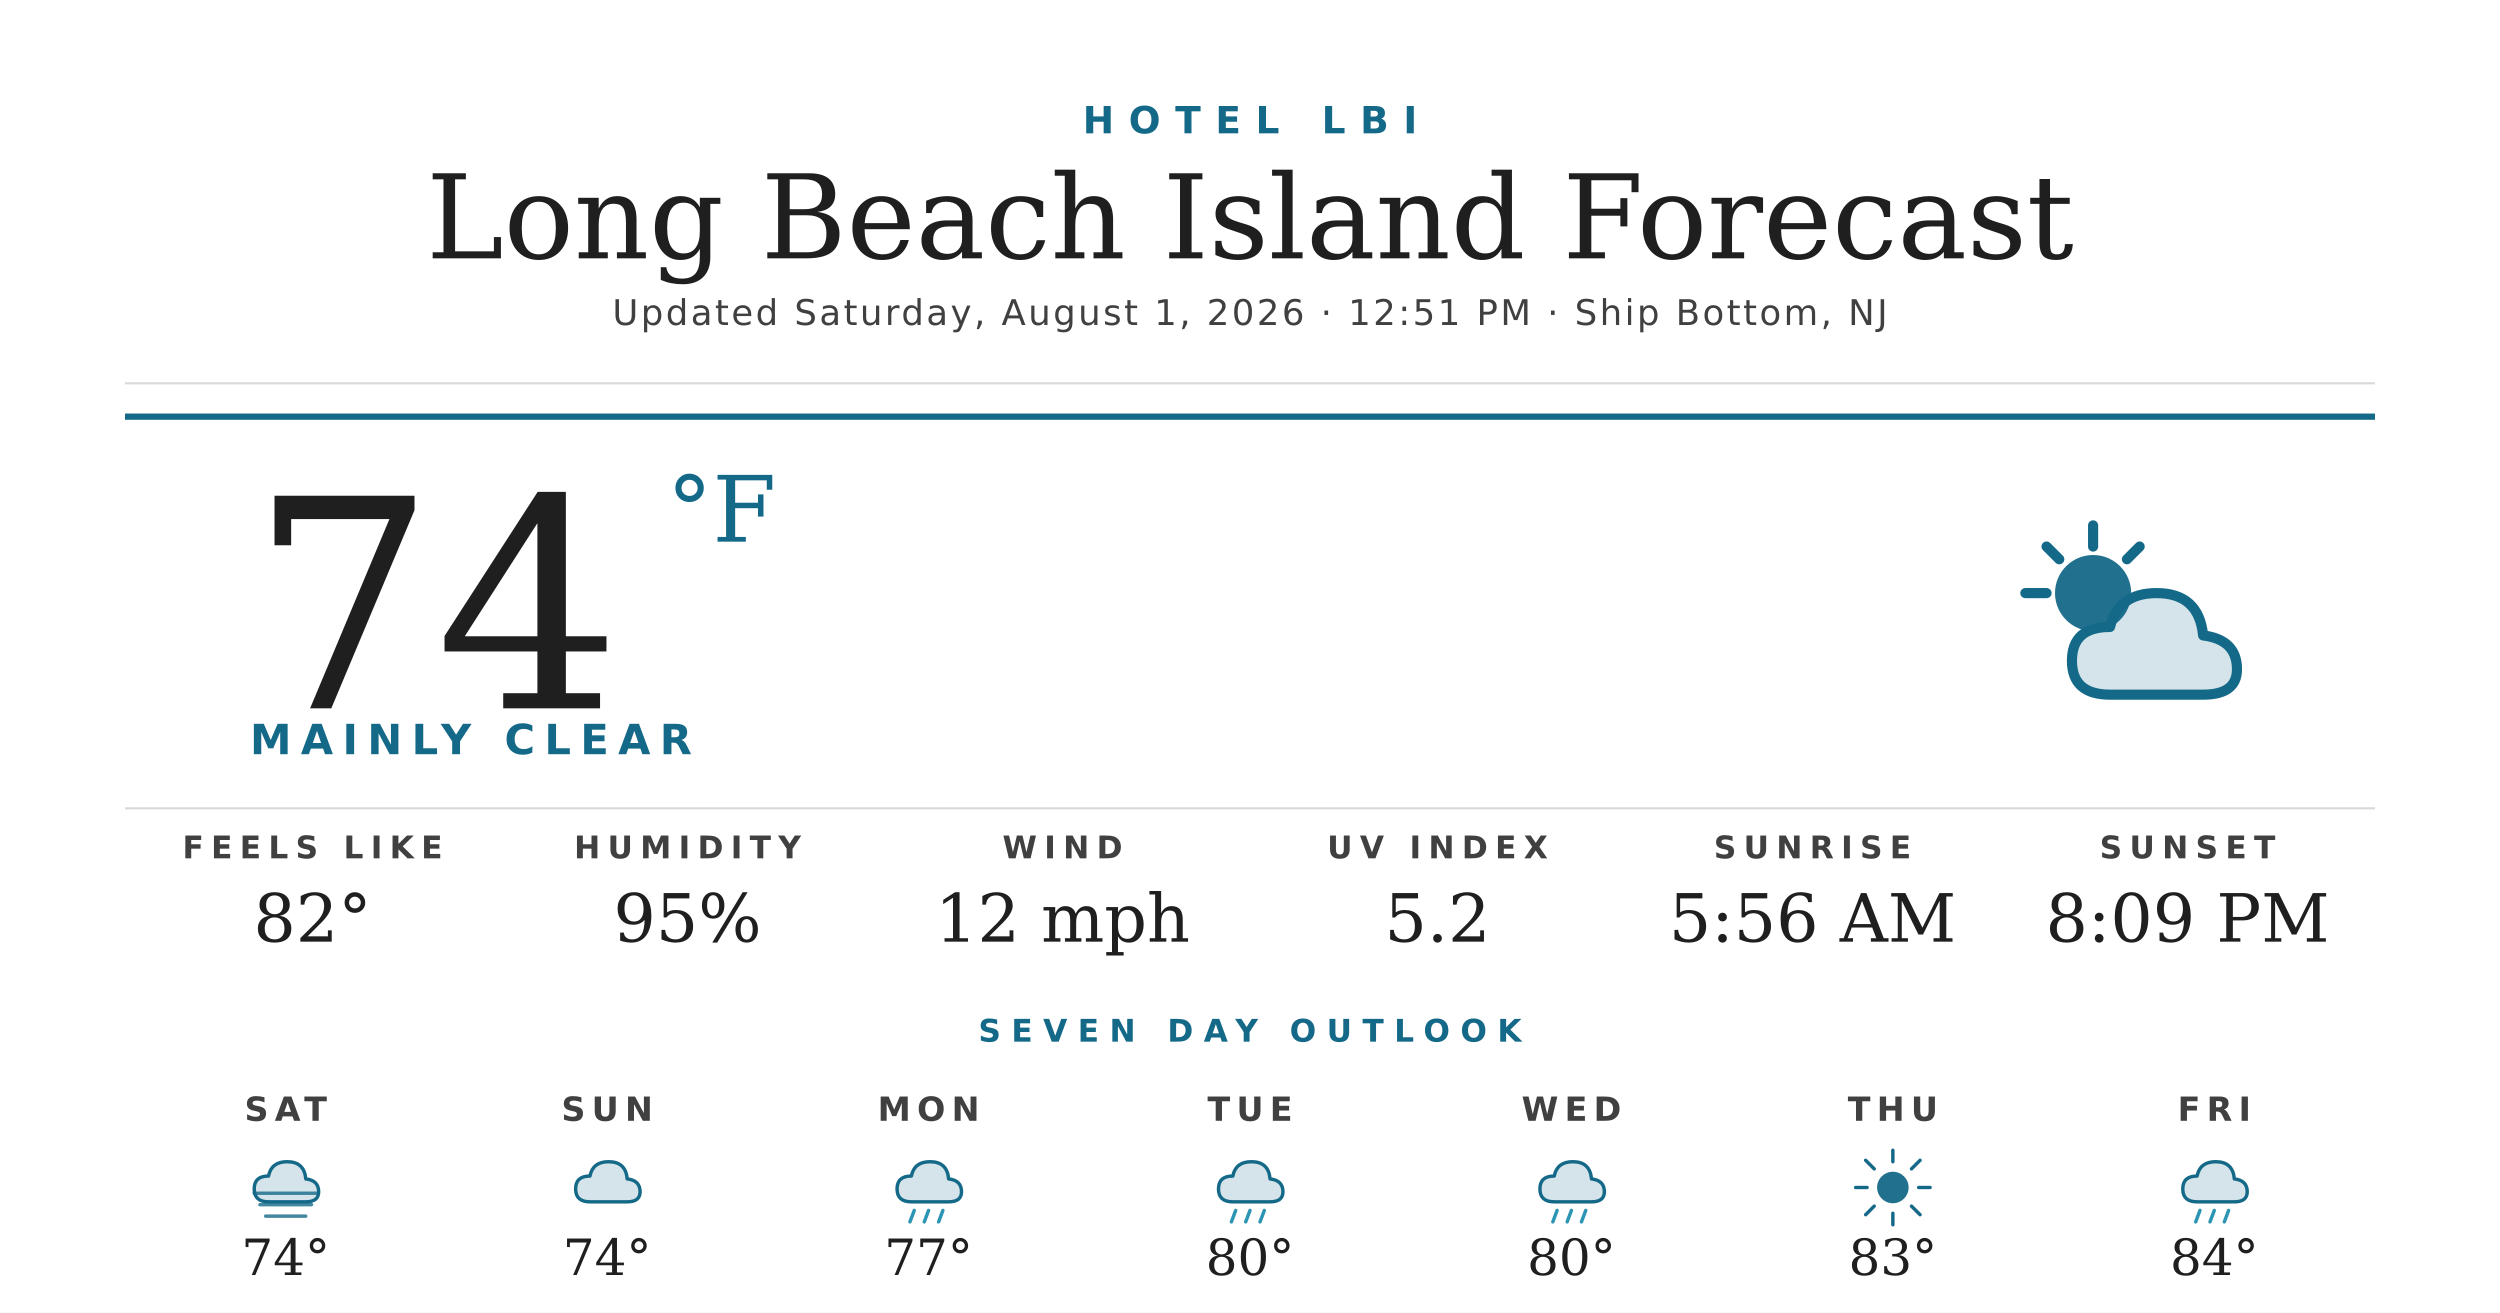
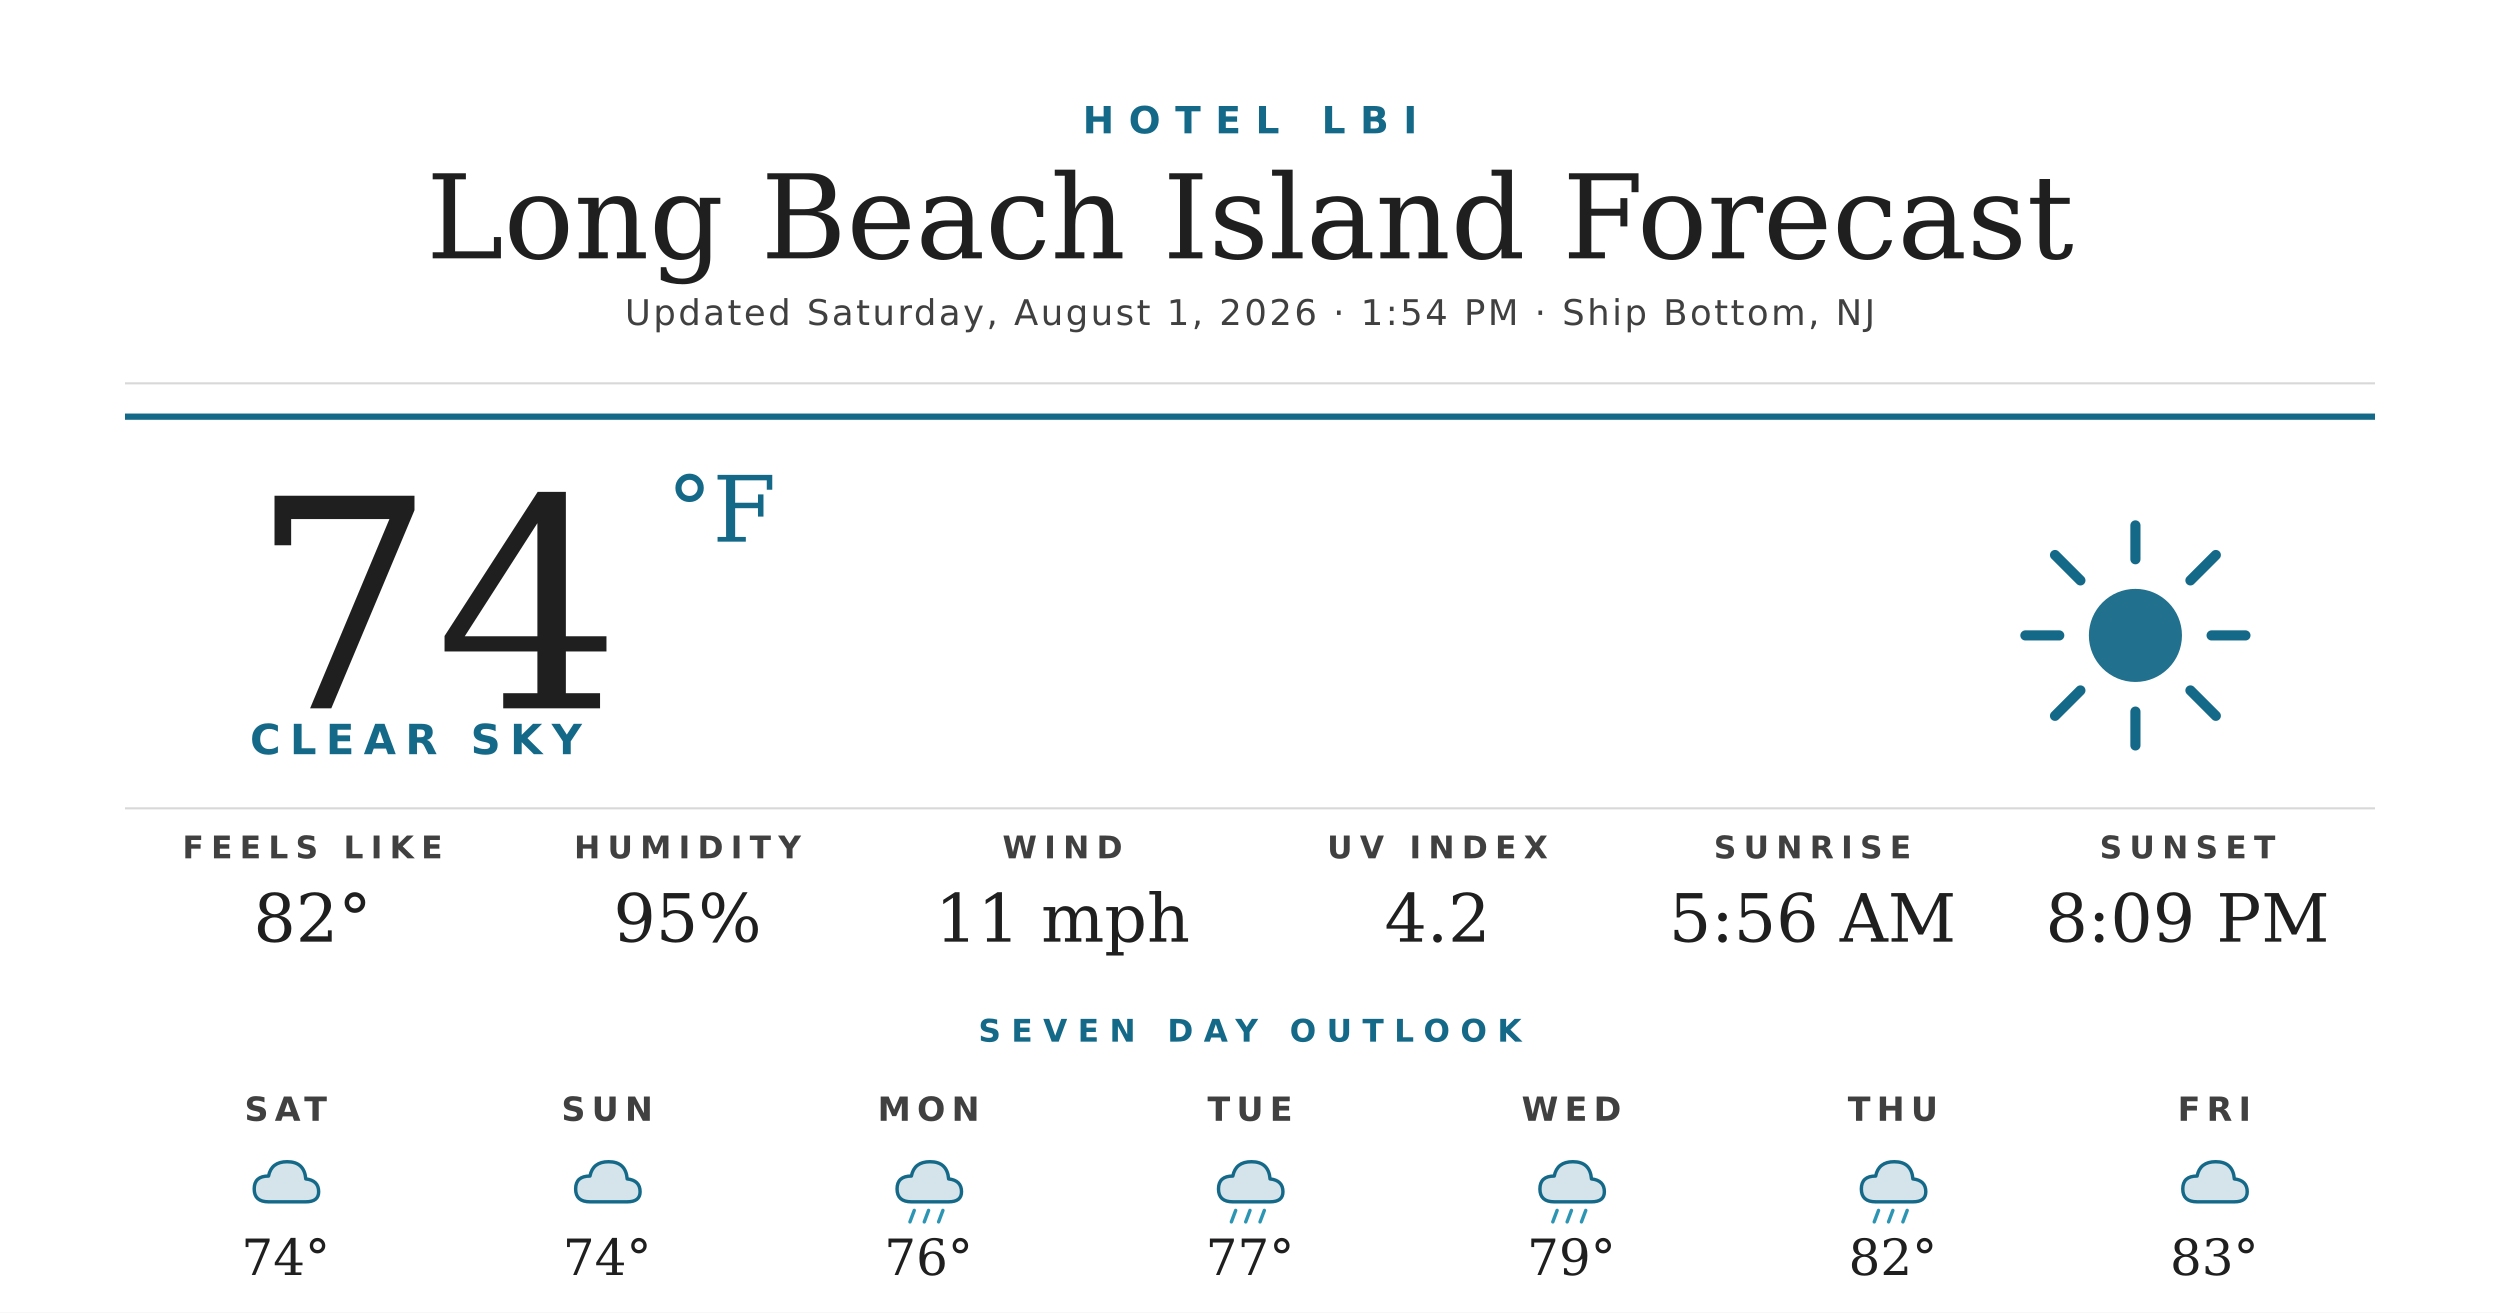
<svg xmlns="http://www.w3.org/2000/svg" width="1200" height="630" viewBox="0 0 1200 630">
  <rect width="1200" height="630" fill="#ffffff" />
  <text x="600" y="64" text-anchor="middle" font-family="'Montserrat Bold', 'Montserrat', 'DejaVu Sans', Helvetica, Arial, sans-serif" font-size="18" font-weight="700" fill="#156988" letter-spacing="7">HOTEL LBI</text>
  <text x="600" y="124" text-anchor="middle" font-family="'Prata', 'DejaVu Serif', Georgia, serif" font-size="56" fill="#1f1f1f">Long Beach Island Forecast</text>
-   <text x="600" y="156" text-anchor="middle" font-family="'Montserrat', 'DejaVu Sans', Helvetica, Arial, sans-serif" font-size="17" font-weight="500" fill="#404040" letter-spacing="1.2">Updated Saturday, August 1, 2026 · 12:51 PM · Ship Bottom, NJ</text>
+   <text x="600" y="156" text-anchor="middle" font-family="'Montserrat', 'DejaVu Sans', Helvetica, Arial, sans-serif" font-size="17" font-weight="500" fill="#404040" letter-spacing="1.2">Updated Saturday, August 1, 2026 · 1:54 PM · Ship Bottom, NJ</text>
  <line x1="60" y1="184" x2="1140" y2="184" stroke="#d8d8d8" stroke-width="1" />
  <line x1="60" y1="200" x2="1140" y2="200" stroke="#156988" stroke-width="3" />
  <text x="120" y="340" font-family="'Prata', 'DejaVu Serif', Georgia, serif" font-size="140" fill="#1f1f1f">74</text>
  <text x="320" y="260" font-family="'Prata', 'DejaVu Serif', Georgia, serif" font-size="44" fill="#156988">°F</text>
-   <text x="120" y="362" font-family="'Montserrat Bold', 'Montserrat', 'DejaVu Sans', Helvetica, Arial, sans-serif" font-size="20" font-weight="700" fill="#156988" letter-spacing="4.5">MAINLY CLEAR</text>
+   <text x="120" y="362" font-family="'Montserrat Bold', 'Montserrat', 'DejaVu Sans', Helvetica, Arial, sans-serif" font-size="20" font-weight="700" fill="#156988" letter-spacing="4.5">CLEAR SKY</text>
  <g transform="translate(960,240) scale(2.03125)">
-     <circle cx="22" cy="22" r="9" fill="#156988" opacity="0.95" />
+     <circle cx="32" cy="32" r="11" fill="#156988" opacity="0.95" />
    <g stroke="#156988" stroke-width="2.4" stroke-linecap="round">
-       <line x1="22" y1="6" x2="22" y2="11" />
-       <line x1="6" y1="22" x2="11" y2="22" />
-       <line x1="11" y1="11" x2="14" y2="14" />
-       <line x1="33" y1="11" x2="30" y2="14" />
+       <line x1="32" y1="6" x2="32" y2="14" />
+       <line x1="32" y1="50" x2="32" y2="58" />
+       <line x1="6" y1="32" x2="14" y2="32" />
+       <line x1="50" y1="32" x2="58" y2="32" />
+       <line x1="13" y1="13" x2="19" y2="19" />
+       <line x1="45" y1="45" x2="51" y2="51" />
+       <line x1="13" y1="51" x2="19" y2="45" />
+       <line x1="45" y1="19" x2="51" y2="13" />
    </g>
-     <path d="M26 46 Q17 46 17 38 Q17 30 26 30 Q28 22 37 22 Q47 22 48 32 Q56 33 56 40 Q56 46 48 46 Z" fill="#156988" opacity="0.18" />
-     <path d="M26 46 Q17 46 17 38 Q17 30 26 30 Q28 22 37 22 Q47 22 48 32 Q56 33 56 40 Q56 46 48 46 Z" fill="none" stroke="#156988" stroke-width="2.4" stroke-linejoin="round" />
  </g>
  <line x1="60" y1="388" x2="1140" y2="388" stroke="#d8d8d8" stroke-width="1" />
  <text x="150" y="412" text-anchor="middle" font-family="'Montserrat Bold', 'Montserrat', 'DejaVu Sans', Helvetica, Arial, sans-serif" font-size="15" font-weight="700" fill="#404040" letter-spacing="3.5">FEELS LIKE</text>
  <text x="150" y="452" text-anchor="middle" font-family="'Prata', 'DejaVu Serif', Georgia, serif" font-size="32" fill="#1f1f1f">82°</text>
  <text x="330" y="412" text-anchor="middle" font-family="'Montserrat Bold', 'Montserrat', 'DejaVu Sans', Helvetica, Arial, sans-serif" font-size="15" font-weight="700" fill="#404040" letter-spacing="3.5">HUMIDITY</text>
  <text x="330" y="452" text-anchor="middle" font-family="'Prata', 'DejaVu Serif', Georgia, serif" font-size="32" fill="#1f1f1f">95%</text>
  <text x="510" y="412" text-anchor="middle" font-family="'Montserrat Bold', 'Montserrat', 'DejaVu Sans', Helvetica, Arial, sans-serif" font-size="15" font-weight="700" fill="#404040" letter-spacing="3.5">WIND</text>
-   <text x="510" y="452" text-anchor="middle" font-family="'Prata', 'DejaVu Serif', Georgia, serif" font-size="32" fill="#1f1f1f">12 mph</text>
+   <text x="510" y="452" text-anchor="middle" font-family="'Prata', 'DejaVu Serif', Georgia, serif" font-size="32" fill="#1f1f1f">11 mph</text>
  <text x="690" y="412" text-anchor="middle" font-family="'Montserrat Bold', 'Montserrat', 'DejaVu Sans', Helvetica, Arial, sans-serif" font-size="15" font-weight="700" fill="#404040" letter-spacing="3.5">UV INDEX</text>
-   <text x="690" y="452" text-anchor="middle" font-family="'Prata', 'DejaVu Serif', Georgia, serif" font-size="32" fill="#1f1f1f">5.2</text>
+   <text x="690" y="452" text-anchor="middle" font-family="'Prata', 'DejaVu Serif', Georgia, serif" font-size="32" fill="#1f1f1f">4.2</text>
  <text x="870" y="412" text-anchor="middle" font-family="'Montserrat Bold', 'Montserrat', 'DejaVu Sans', Helvetica, Arial, sans-serif" font-size="15" font-weight="700" fill="#404040" letter-spacing="3.5">SUNRISE</text>
  <text x="870" y="452" text-anchor="middle" font-family="'Prata', 'DejaVu Serif', Georgia, serif" font-size="32" fill="#1f1f1f">5:56 AM</text>
  <text x="1050" y="412" text-anchor="middle" font-family="'Montserrat Bold', 'Montserrat', 'DejaVu Sans', Helvetica, Arial, sans-serif" font-size="15" font-weight="700" fill="#404040" letter-spacing="3.5">SUNSET</text>
  <text x="1050" y="452" text-anchor="middle" font-family="'Prata', 'DejaVu Serif', Georgia, serif" font-size="32" fill="#1f1f1f">8:09 PM</text>
  <text x="600" y="500" text-anchor="middle" font-family="'Montserrat Bold', 'Montserrat', 'DejaVu Sans', Helvetica, Arial, sans-serif" font-size="15" font-weight="700" fill="#156988" letter-spacing="5">SEVEN DAY OUTLOOK</text>
  <text x="137.143" y="538" text-anchor="middle" font-family="'Montserrat Bold', 'Montserrat', 'DejaVu Sans', Helvetica, Arial, sans-serif" font-size="16" font-weight="700" fill="#404040" letter-spacing="3">SAT</text>
  <g transform="translate(115.1429,548) scale(0.6875)">
    <path d="M20 42 Q10 42 10 33 Q10 24 20 24 Q22 14 33 14 Q45 14 46 26 Q55 27 55 35 Q55 42 46 42 Z" fill="#156988" opacity="0.18" />
    <path d="M20 42 Q10 42 10 33 Q10 24 20 24 Q22 14 33 14 Q45 14 46 26 Q55 27 55 35 Q55 42 46 42 Z" fill="none" stroke="#156988" stroke-width="2.4" stroke-linejoin="round" />
-     <g stroke="#156988" stroke-width="2.4" stroke-linecap="round" opacity="0.8">
-       <line x1="10" y1="36" x2="54" y2="36" />
-       <line x1="14" y1="44" x2="50" y2="44" />
-       <line x1="18" y1="52" x2="46" y2="52" />
-     </g>
  </g>
  <text x="137.143" y="612" text-anchor="middle" font-family="'Prata', 'DejaVu Serif', Georgia, serif" font-size="24" fill="#1f1f1f">74°</text>
  <text x="291.429" y="538" text-anchor="middle" font-family="'Montserrat Bold', 'Montserrat', 'DejaVu Sans', Helvetica, Arial, sans-serif" font-size="16" font-weight="700" fill="#404040" letter-spacing="3">SUN</text>
  <g transform="translate(269.4286,548) scale(0.6875)">
    <path d="M20 42 Q10 42 10 33 Q10 24 20 24 Q22 14 33 14 Q45 14 46 26 Q55 27 55 35 Q55 42 46 42 Z" fill="#156988" opacity="0.18" />
    <path d="M20 42 Q10 42 10 33 Q10 24 20 24 Q22 14 33 14 Q45 14 46 26 Q55 27 55 35 Q55 42 46 42 Z" fill="none" stroke="#156988" stroke-width="2.4" stroke-linejoin="round" />
  </g>
  <text x="291.429" y="612" text-anchor="middle" font-family="'Prata', 'DejaVu Serif', Georgia, serif" font-size="24" fill="#1f1f1f">74°</text>
  <text x="445.714" y="538" text-anchor="middle" font-family="'Montserrat Bold', 'Montserrat', 'DejaVu Sans', Helvetica, Arial, sans-serif" font-size="16" font-weight="700" fill="#404040" letter-spacing="3">MON</text>
  <g transform="translate(423.7143,548) scale(0.6875)">
    <path d="M20 42 Q10 42 10 33 Q10 24 20 24 Q22 14 33 14 Q45 14 46 26 Q55 27 55 35 Q55 42 46 42 Z" fill="#156988" opacity="0.18" />
    <path d="M20 42 Q10 42 10 33 Q10 24 20 24 Q22 14 33 14 Q45 14 46 26 Q55 27 55 35 Q55 42 46 42 Z" fill="none" stroke="#156988" stroke-width="2.4" stroke-linejoin="round" />
    <g stroke="#2C95B3" stroke-width="2.4" stroke-linecap="round">
      <line x1="22" y1="48" x2="19" y2="56" />
      <line x1="32" y1="48" x2="29" y2="56" />
      <line x1="42" y1="48" x2="39" y2="56" />
    </g>
  </g>
-   <text x="445.714" y="612" text-anchor="middle" font-family="'Prata', 'DejaVu Serif', Georgia, serif" font-size="24" fill="#1f1f1f">77°</text>
+   <text x="445.714" y="612" text-anchor="middle" font-family="'Prata', 'DejaVu Serif', Georgia, serif" font-size="24" fill="#1f1f1f">76°</text>
  <text x="600" y="538" text-anchor="middle" font-family="'Montserrat Bold', 'Montserrat', 'DejaVu Sans', Helvetica, Arial, sans-serif" font-size="16" font-weight="700" fill="#404040" letter-spacing="3">TUE</text>
  <g transform="translate(578,548) scale(0.6875)">
    <path d="M20 42 Q10 42 10 33 Q10 24 20 24 Q22 14 33 14 Q45 14 46 26 Q55 27 55 35 Q55 42 46 42 Z" fill="#156988" opacity="0.18" />
    <path d="M20 42 Q10 42 10 33 Q10 24 20 24 Q22 14 33 14 Q45 14 46 26 Q55 27 55 35 Q55 42 46 42 Z" fill="none" stroke="#156988" stroke-width="2.4" stroke-linejoin="round" />
    <g stroke="#2C95B3" stroke-width="2.4" stroke-linecap="round">
      <line x1="22" y1="48" x2="19" y2="56" />
      <line x1="32" y1="48" x2="29" y2="56" />
      <line x1="42" y1="48" x2="39" y2="56" />
    </g>
  </g>
-   <text x="600" y="612" text-anchor="middle" font-family="'Prata', 'DejaVu Serif', Georgia, serif" font-size="24" fill="#1f1f1f">80°</text>
+   <text x="600" y="612" text-anchor="middle" font-family="'Prata', 'DejaVu Serif', Georgia, serif" font-size="24" fill="#1f1f1f">77°</text>
  <text x="754.286" y="538" text-anchor="middle" font-family="'Montserrat Bold', 'Montserrat', 'DejaVu Sans', Helvetica, Arial, sans-serif" font-size="16" font-weight="700" fill="#404040" letter-spacing="3">WED</text>
  <g transform="translate(732.2857,548) scale(0.6875)">
    <path d="M20 42 Q10 42 10 33 Q10 24 20 24 Q22 14 33 14 Q45 14 46 26 Q55 27 55 35 Q55 42 46 42 Z" fill="#156988" opacity="0.18" />
    <path d="M20 42 Q10 42 10 33 Q10 24 20 24 Q22 14 33 14 Q45 14 46 26 Q55 27 55 35 Q55 42 46 42 Z" fill="none" stroke="#156988" stroke-width="2.4" stroke-linejoin="round" />
    <g stroke="#2C95B3" stroke-width="2.4" stroke-linecap="round">
      <line x1="22" y1="48" x2="19" y2="56" />
      <line x1="32" y1="48" x2="29" y2="56" />
      <line x1="42" y1="48" x2="39" y2="56" />
    </g>
  </g>
-   <text x="754.286" y="612" text-anchor="middle" font-family="'Prata', 'DejaVu Serif', Georgia, serif" font-size="24" fill="#1f1f1f">80°</text>
+   <text x="754.286" y="612" text-anchor="middle" font-family="'Prata', 'DejaVu Serif', Georgia, serif" font-size="24" fill="#1f1f1f">79°</text>
  <text x="908.571" y="538" text-anchor="middle" font-family="'Montserrat Bold', 'Montserrat', 'DejaVu Sans', Helvetica, Arial, sans-serif" font-size="16" font-weight="700" fill="#404040" letter-spacing="3">THU</text>
  <g transform="translate(886.5714,548) scale(0.6875)">
-     <circle cx="32" cy="32" r="11" fill="#156988" opacity="0.95" />
-     <g stroke="#156988" stroke-width="2.4" stroke-linecap="round">
-       <line x1="32" y1="6" x2="32" y2="14" />
-       <line x1="32" y1="50" x2="32" y2="58" />
-       <line x1="6" y1="32" x2="14" y2="32" />
-       <line x1="50" y1="32" x2="58" y2="32" />
-       <line x1="13" y1="13" x2="19" y2="19" />
-       <line x1="45" y1="45" x2="51" y2="51" />
-       <line x1="13" y1="51" x2="19" y2="45" />
-       <line x1="45" y1="19" x2="51" y2="13" />
-     </g>
-   </g>
-   <text x="908.571" y="612" text-anchor="middle" font-family="'Prata', 'DejaVu Serif', Georgia, serif" font-size="24" fill="#1f1f1f">83°</text>
-   <text x="1062.857" y="538" text-anchor="middle" font-family="'Montserrat Bold', 'Montserrat', 'DejaVu Sans', Helvetica, Arial, sans-serif" font-size="16" font-weight="700" fill="#404040" letter-spacing="3">FRI</text>
-   <g transform="translate(1040.857,548) scale(0.6875)">
    <path d="M20 42 Q10 42 10 33 Q10 24 20 24 Q22 14 33 14 Q45 14 46 26 Q55 27 55 35 Q55 42 46 42 Z" fill="#156988" opacity="0.18" />
    <path d="M20 42 Q10 42 10 33 Q10 24 20 24 Q22 14 33 14 Q45 14 46 26 Q55 27 55 35 Q55 42 46 42 Z" fill="none" stroke="#156988" stroke-width="2.4" stroke-linejoin="round" />
    <g stroke="#2C95B3" stroke-width="2.4" stroke-linecap="round">
      <line x1="22" y1="48" x2="19" y2="56" />
      <line x1="32" y1="48" x2="29" y2="56" />
      <line x1="42" y1="48" x2="39" y2="56" />
    </g>
  </g>
-   <text x="1062.857" y="612" text-anchor="middle" font-family="'Prata', 'DejaVu Serif', Georgia, serif" font-size="24" fill="#1f1f1f">84°</text>
+   <text x="908.571" y="612" text-anchor="middle" font-family="'Prata', 'DejaVu Serif', Georgia, serif" font-size="24" fill="#1f1f1f">82°</text>
+   <text x="1062.857" y="538" text-anchor="middle" font-family="'Montserrat Bold', 'Montserrat', 'DejaVu Sans', Helvetica, Arial, sans-serif" font-size="16" font-weight="700" fill="#404040" letter-spacing="3">FRI</text>
+   <g transform="translate(1040.857,548) scale(0.6875)">
+     <path d="M20 42 Q10 42 10 33 Q10 24 20 24 Q22 14 33 14 Q45 14 46 26 Q55 27 55 35 Q55 42 46 42 Z" fill="#156988" opacity="0.18" />
+     <path d="M20 42 Q10 42 10 33 Q10 24 20 24 Q22 14 33 14 Q45 14 46 26 Q55 27 55 35 Q55 42 46 42 Z" fill="none" stroke="#156988" stroke-width="2.4" stroke-linejoin="round" />
+   </g>
+   <text x="1062.857" y="612" text-anchor="middle" font-family="'Prata', 'DejaVu Serif', Georgia, serif" font-size="24" fill="#1f1f1f">83°</text>
</svg>
